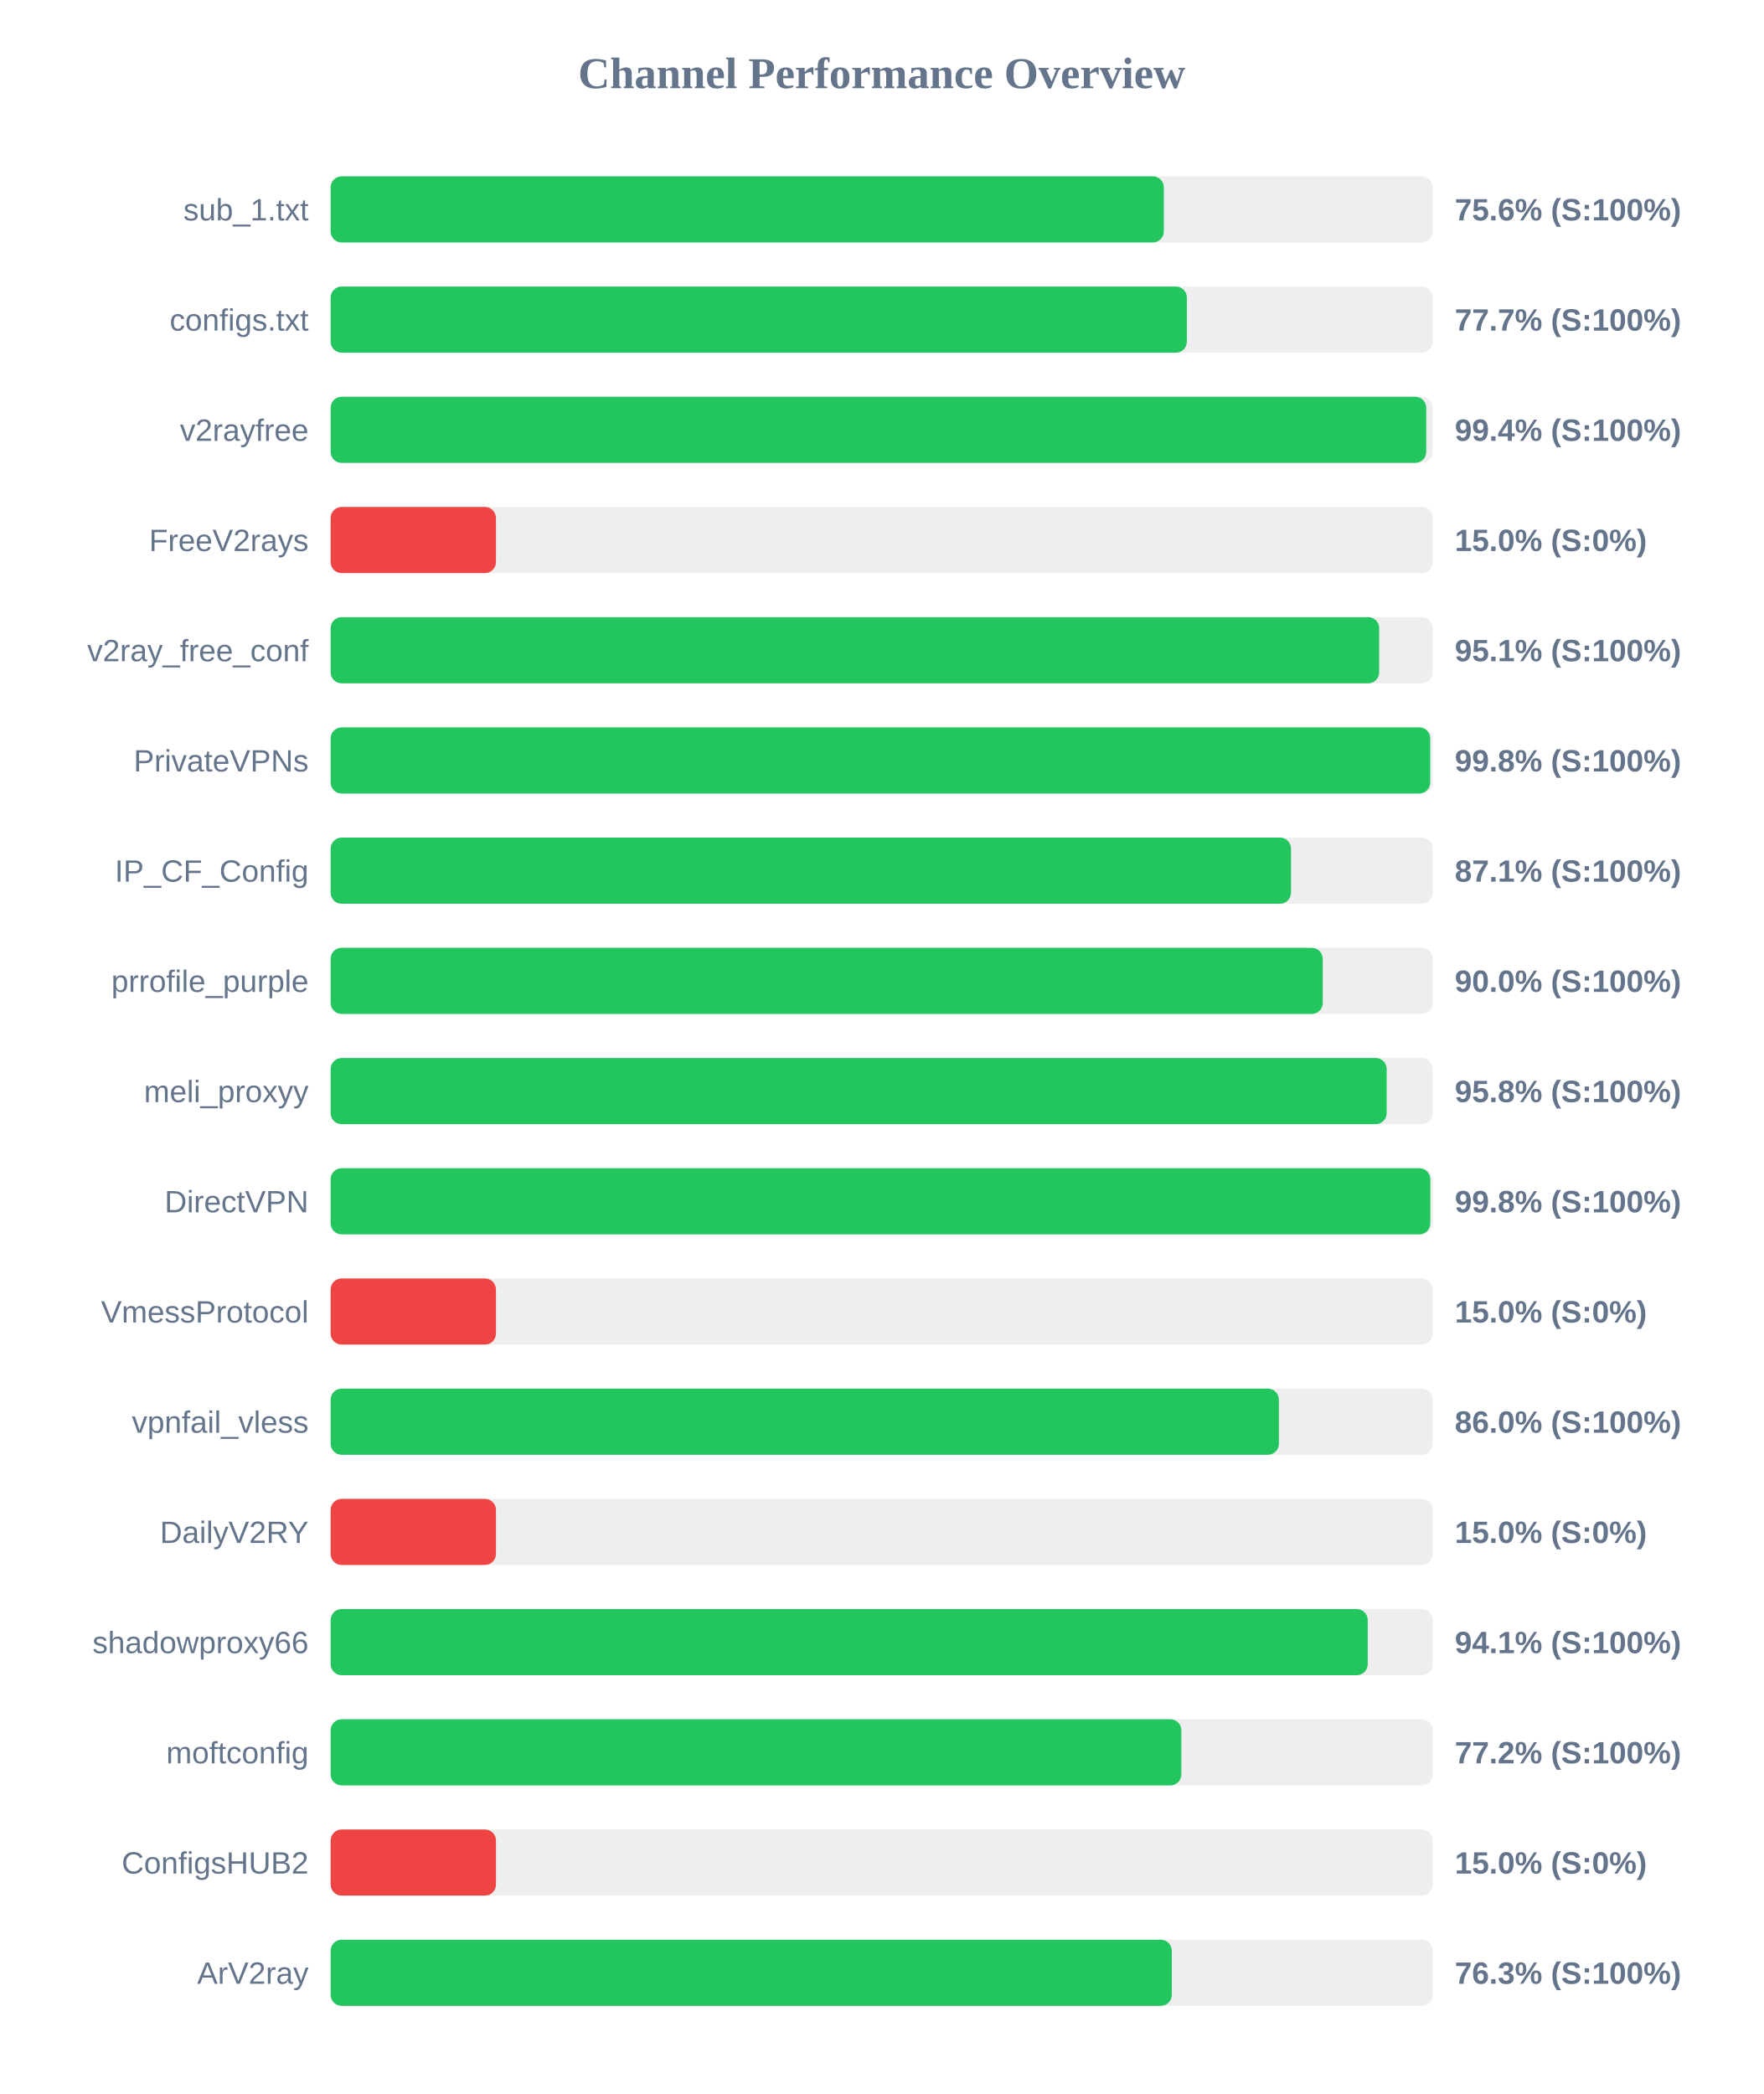
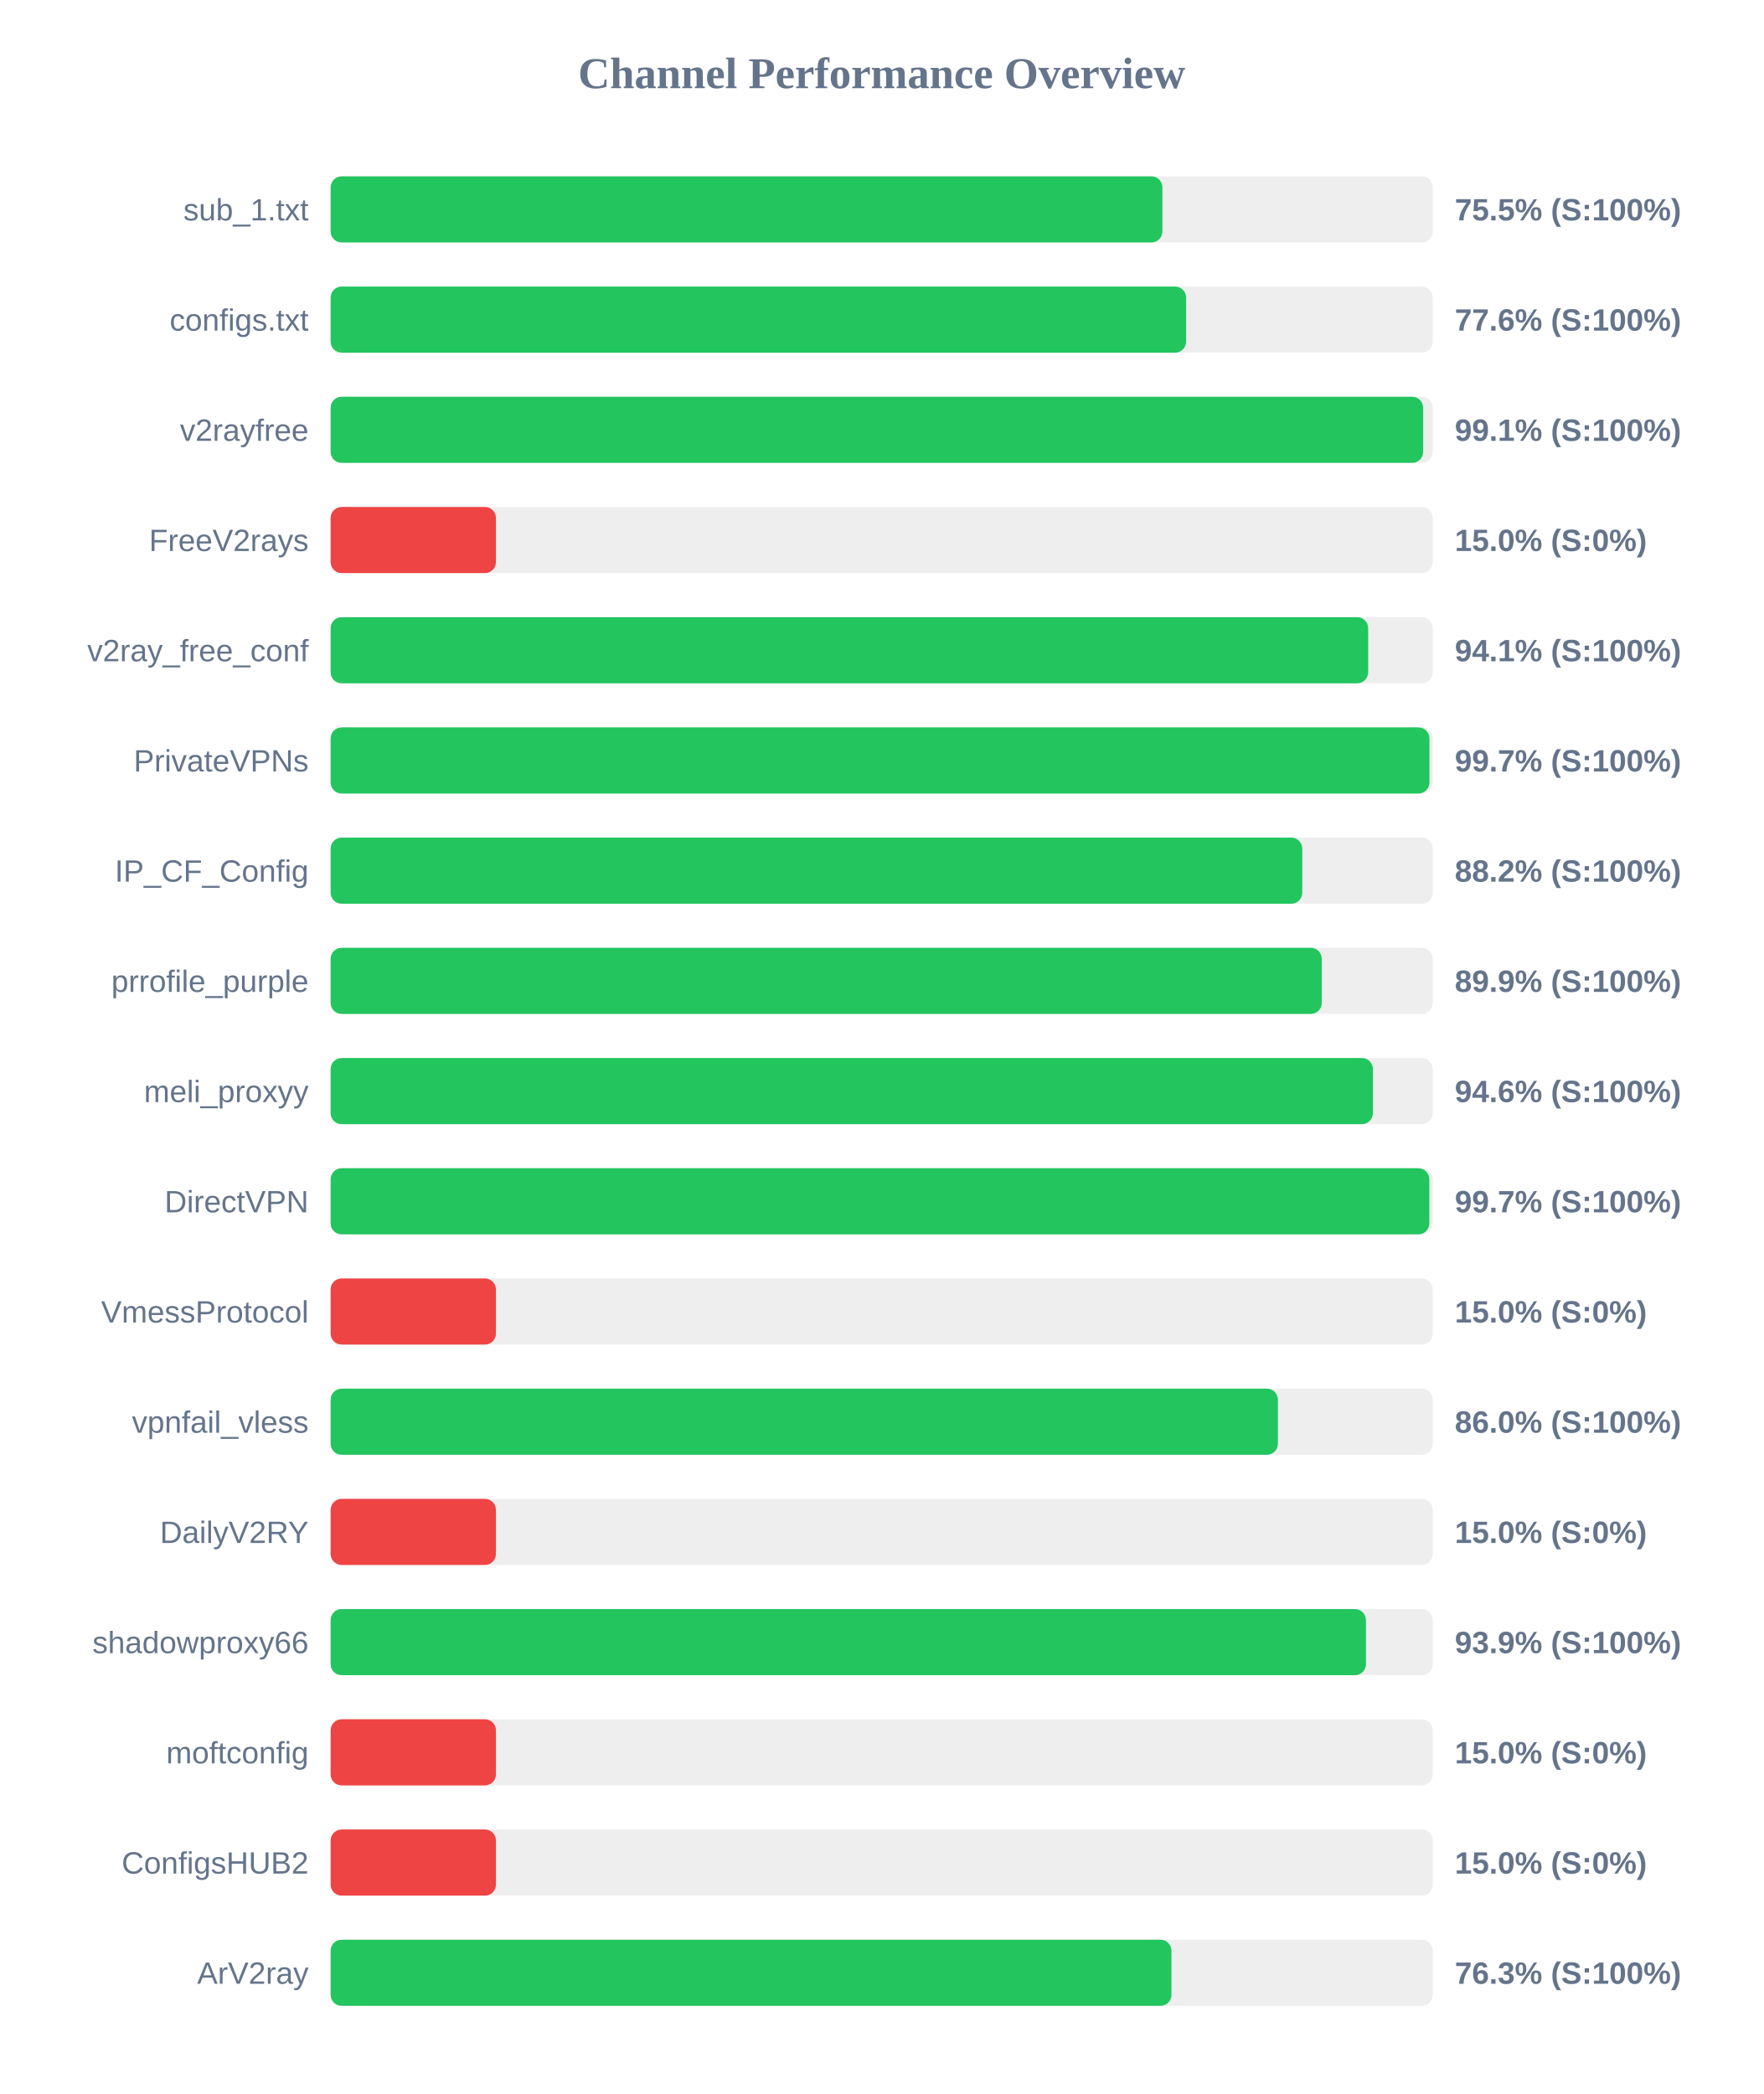
<svg xmlns="http://www.w3.org/2000/svg" width="800" height="950" version="1.1">
  <style>
        .row { font: 14px Arial; fill: #64748b; }
        .score { font: bold 14px Arial; fill: #64748b; }
    </style>
  <text x="400" y="40" text-anchor="middle" font-size="20px" font-weight="bold" fill="#64748b">Channel Performance Overview</text>
  <rect x="150" y="80" width="500" height="30" fill="#eee" rx="5" />
-   <rect x="150" y="80" width="378.0" height="30" fill="#22c55e" rx="5" />
+   <rect x="150" y="80" width="377.35" height="30" fill="#22c55e" rx="5" />
  <text x="140" y="100" text-anchor="end" class="row">sub_1.txt</text>
-   <text x="660" y="100" text-anchor="start" class="score">75.6% (S:100%)</text>
+   <text x="660" y="100" text-anchor="start" class="score">75.5% (S:100%)</text>
  <rect x="150" y="130" width="500" height="30" fill="#eee" rx="5" />
-   <rect x="150" y="130" width="388.45" height="30" fill="#22c55e" rx="5" />
+   <rect x="150" y="130" width="388.1" height="30" fill="#22c55e" rx="5" />
  <text x="140" y="150" text-anchor="end" class="row">configs.txt</text>
-   <text x="660" y="150" text-anchor="start" class="score">77.7% (S:100%)</text>
+   <text x="660" y="150" text-anchor="start" class="score">77.6% (S:100%)</text>
  <rect x="150" y="180" width="500" height="30" fill="#eee" rx="5" />
-   <rect x="150" y="180" width="497.05" height="30" fill="#22c55e" rx="5" />
+   <rect x="150" y="180" width="495.65" height="30" fill="#22c55e" rx="5" />
  <text x="140" y="200" text-anchor="end" class="row">v2rayfree</text>
-   <text x="660" y="200" text-anchor="start" class="score">99.4% (S:100%)</text>
+   <text x="660" y="200" text-anchor="start" class="score">99.1% (S:100%)</text>
  <rect x="150" y="230" width="500" height="30" fill="#eee" rx="5" />
  <rect x="150" y="230" width="75.0" height="30" fill="#ef4444" rx="5" />
  <text x="140" y="250" text-anchor="end" class="row">FreeV2rays</text>
  <text x="660" y="250" text-anchor="start" class="score">15.0% (S:0%)</text>
  <rect x="150" y="280" width="500" height="30" fill="#eee" rx="5" />
-   <rect x="150" y="280" width="475.7" height="30" fill="#22c55e" rx="5" />
+   <rect x="150" y="280" width="470.7" height="30" fill="#22c55e" rx="5" />
  <text x="140" y="300" text-anchor="end" class="row">v2ray_free_conf</text>
-   <text x="660" y="300" text-anchor="start" class="score">95.1% (S:100%)</text>
+   <text x="660" y="300" text-anchor="start" class="score">94.1% (S:100%)</text>
  <rect x="150" y="330" width="500" height="30" fill="#eee" rx="5" />
-   <rect x="150" y="330" width="498.85" height="30" fill="#22c55e" rx="5" />
+   <rect x="150" y="330" width="498.5" height="30" fill="#22c55e" rx="5" />
  <text x="140" y="350" text-anchor="end" class="row">PrivateVPNs</text>
-   <text x="660" y="350" text-anchor="start" class="score">99.8% (S:100%)</text>
+   <text x="660" y="350" text-anchor="start" class="score">99.7% (S:100%)</text>
  <rect x="150" y="380" width="500" height="30" fill="#eee" rx="5" />
-   <rect x="150" y="380" width="435.7" height="30" fill="#22c55e" rx="5" />
+   <rect x="150" y="380" width="440.8" height="30" fill="#22c55e" rx="5" />
  <text x="140" y="400" text-anchor="end" class="row">IP_CF_Config</text>
-   <text x="660" y="400" text-anchor="start" class="score">87.1% (S:100%)</text>
+   <text x="660" y="400" text-anchor="start" class="score">88.2% (S:100%)</text>
  <rect x="150" y="430" width="500" height="30" fill="#eee" rx="5" />
-   <rect x="150" y="430" width="450.1" height="30" fill="#22c55e" rx="5" />
+   <rect x="150" y="430" width="449.65" height="30" fill="#22c55e" rx="5" />
  <text x="140" y="450" text-anchor="end" class="row">prrofile_purple</text>
-   <text x="660" y="450" text-anchor="start" class="score">90.0% (S:100%)</text>
+   <text x="660" y="450" text-anchor="start" class="score">89.9% (S:100%)</text>
  <rect x="150" y="480" width="500" height="30" fill="#eee" rx="5" />
-   <rect x="150" y="480" width="479.1" height="30" fill="#22c55e" rx="5" />
+   <rect x="150" y="480" width="472.85" height="30" fill="#22c55e" rx="5" />
  <text x="140" y="500" text-anchor="end" class="row">meli_proxyy</text>
-   <text x="660" y="500" text-anchor="start" class="score">95.8% (S:100%)</text>
+   <text x="660" y="500" text-anchor="start" class="score">94.6% (S:100%)</text>
  <rect x="150" y="530" width="500" height="30" fill="#eee" rx="5" />
-   <rect x="150" y="530" width="498.9" height="30" fill="#22c55e" rx="5" />
+   <rect x="150" y="530" width="498.45" height="30" fill="#22c55e" rx="5" />
  <text x="140" y="550" text-anchor="end" class="row">DirectVPN</text>
-   <text x="660" y="550" text-anchor="start" class="score">99.8% (S:100%)</text>
+   <text x="660" y="550" text-anchor="start" class="score">99.7% (S:100%)</text>
  <rect x="150" y="580" width="500" height="30" fill="#eee" rx="5" />
  <rect x="150" y="580" width="75.0" height="30" fill="#ef4444" rx="5" />
  <text x="140" y="600" text-anchor="end" class="row">VmessProtocol</text>
  <text x="660" y="600" text-anchor="start" class="score">15.0% (S:0%)</text>
  <rect x="150" y="630" width="500" height="30" fill="#eee" rx="5" />
-   <rect x="150" y="630" width="430.2" height="30" fill="#22c55e" rx="5" />
+   <rect x="150" y="630" width="429.75" height="30" fill="#22c55e" rx="5" />
  <text x="140" y="650" text-anchor="end" class="row">vpnfail_vless</text>
  <text x="660" y="650" text-anchor="start" class="score">86.0% (S:100%)</text>
  <rect x="150" y="680" width="500" height="30" fill="#eee" rx="5" />
  <rect x="150" y="680" width="75.0" height="30" fill="#ef4444" rx="5" />
  <text x="140" y="700" text-anchor="end" class="row">DailyV2RY</text>
  <text x="660" y="700" text-anchor="start" class="score">15.0% (S:0%)</text>
  <rect x="150" y="730" width="500" height="30" fill="#eee" rx="5" />
-   <rect x="150" y="730" width="470.5" height="30" fill="#22c55e" rx="5" />
+   <rect x="150" y="730" width="469.7" height="30" fill="#22c55e" rx="5" />
  <text x="140" y="750" text-anchor="end" class="row">shadowproxy66</text>
-   <text x="660" y="750" text-anchor="start" class="score">94.1% (S:100%)</text>
+   <text x="660" y="750" text-anchor="start" class="score">93.9% (S:100%)</text>
  <rect x="150" y="780" width="500" height="30" fill="#eee" rx="5" />
-   <rect x="150" y="780" width="385.95" height="30" fill="#22c55e" rx="5" />
+   <rect x="150" y="780" width="75.0" height="30" fill="#ef4444" rx="5" />
  <text x="140" y="800" text-anchor="end" class="row">moftconfig</text>
-   <text x="660" y="800" text-anchor="start" class="score">77.2% (S:100%)</text>
+   <text x="660" y="800" text-anchor="start" class="score">15.0% (S:0%)</text>
  <rect x="150" y="830" width="500" height="30" fill="#eee" rx="5" />
  <rect x="150" y="830" width="75.0" height="30" fill="#ef4444" rx="5" />
  <text x="140" y="850" text-anchor="end" class="row">ConfigsHUB2</text>
  <text x="660" y="850" text-anchor="start" class="score">15.0% (S:0%)</text>
  <rect x="150" y="880" width="500" height="30" fill="#eee" rx="5" />
-   <rect x="150" y="880" width="381.6" height="30" fill="#22c55e" rx="5" />
+   <rect x="150" y="880" width="381.45" height="30" fill="#22c55e" rx="5" />
  <text x="140" y="900" text-anchor="end" class="row">ArV2ray</text>
  <text x="660" y="900" text-anchor="start" class="score">76.3% (S:100%)</text>
</svg>
